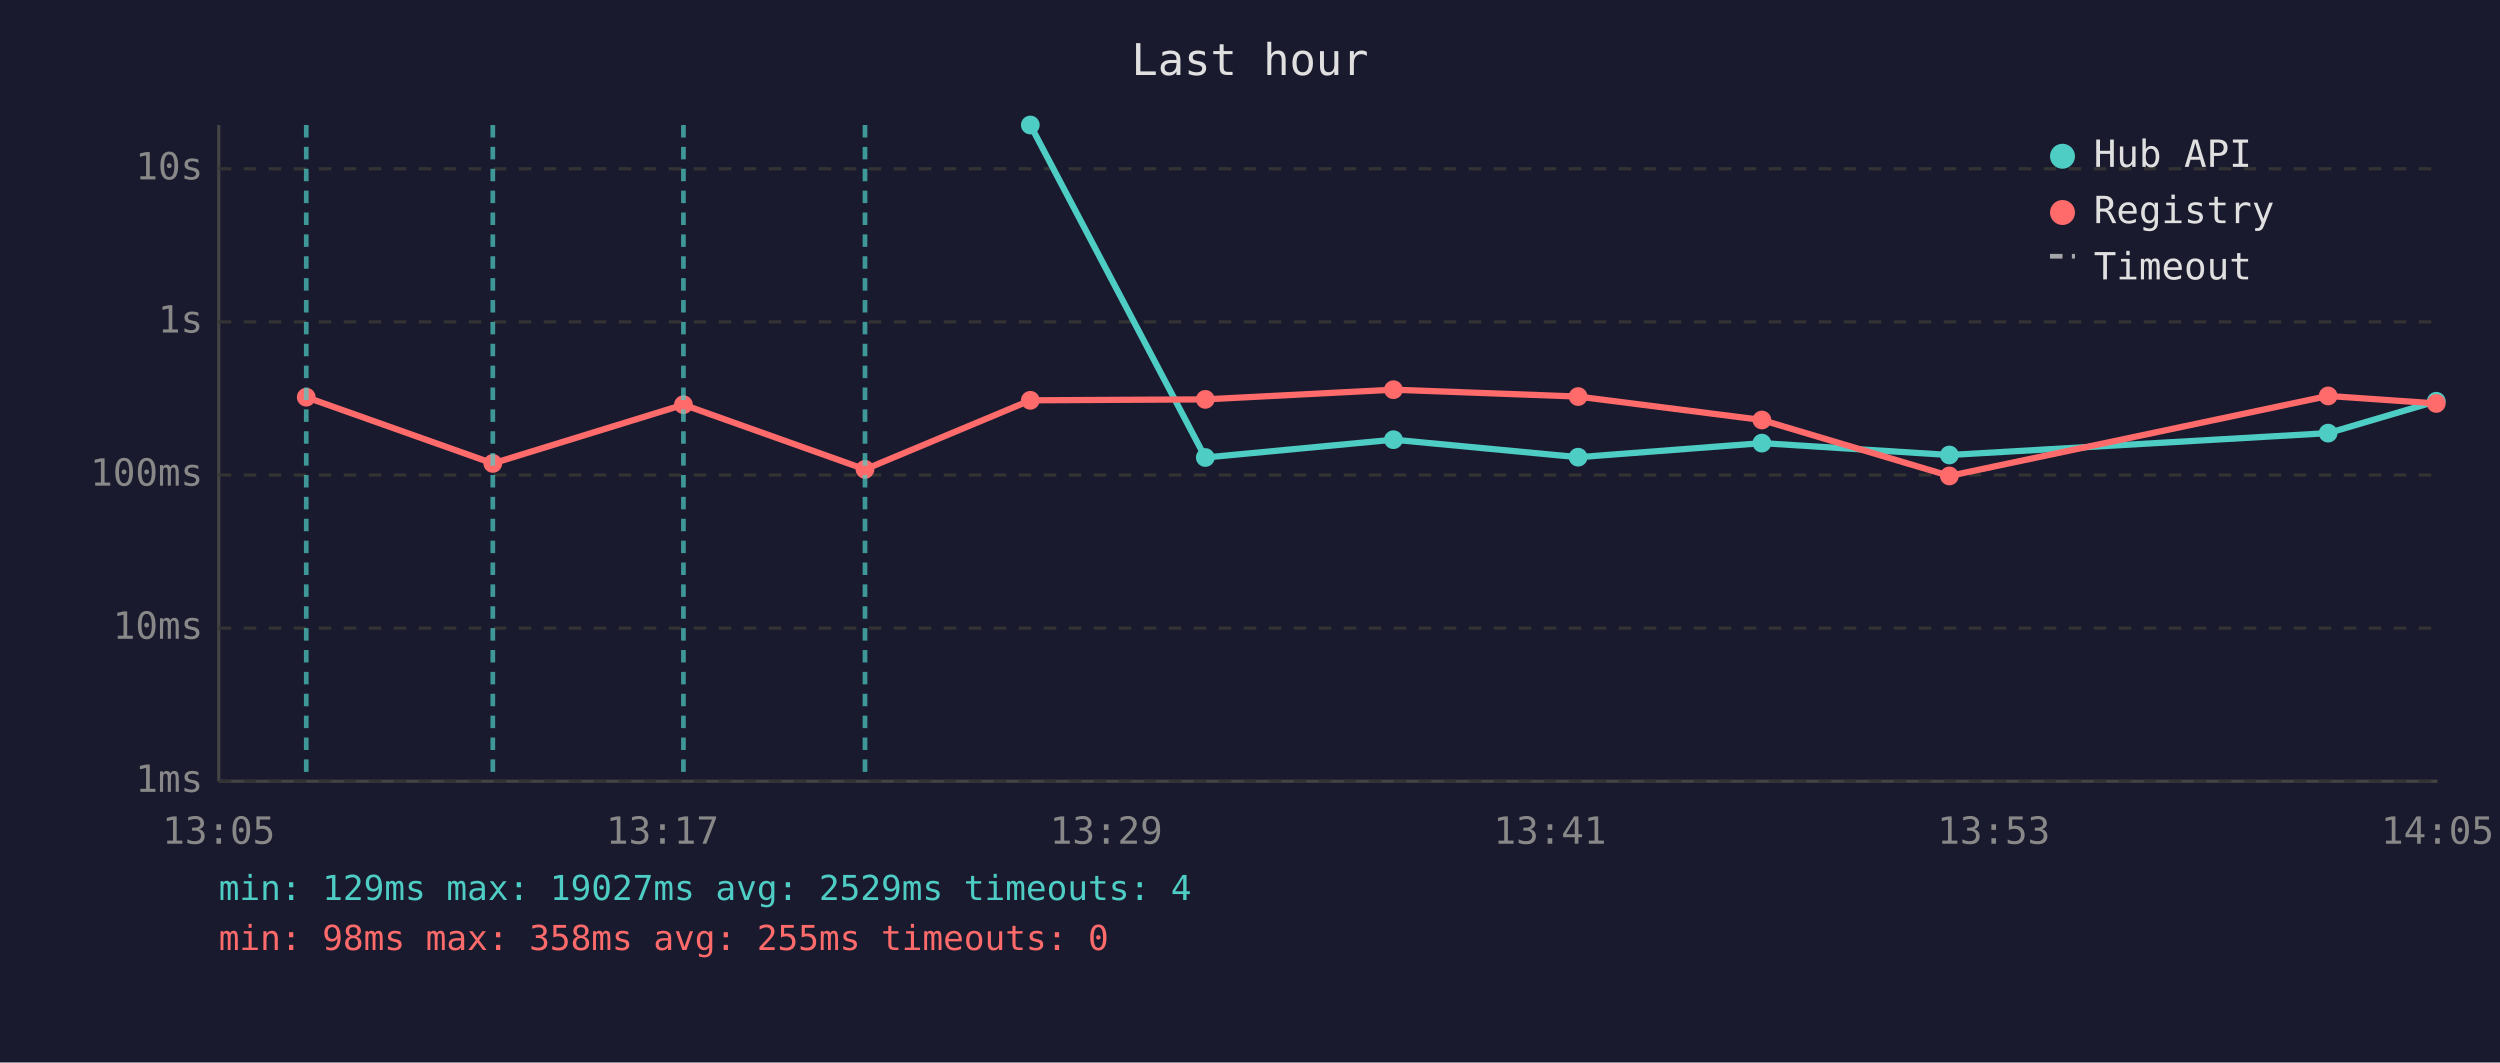
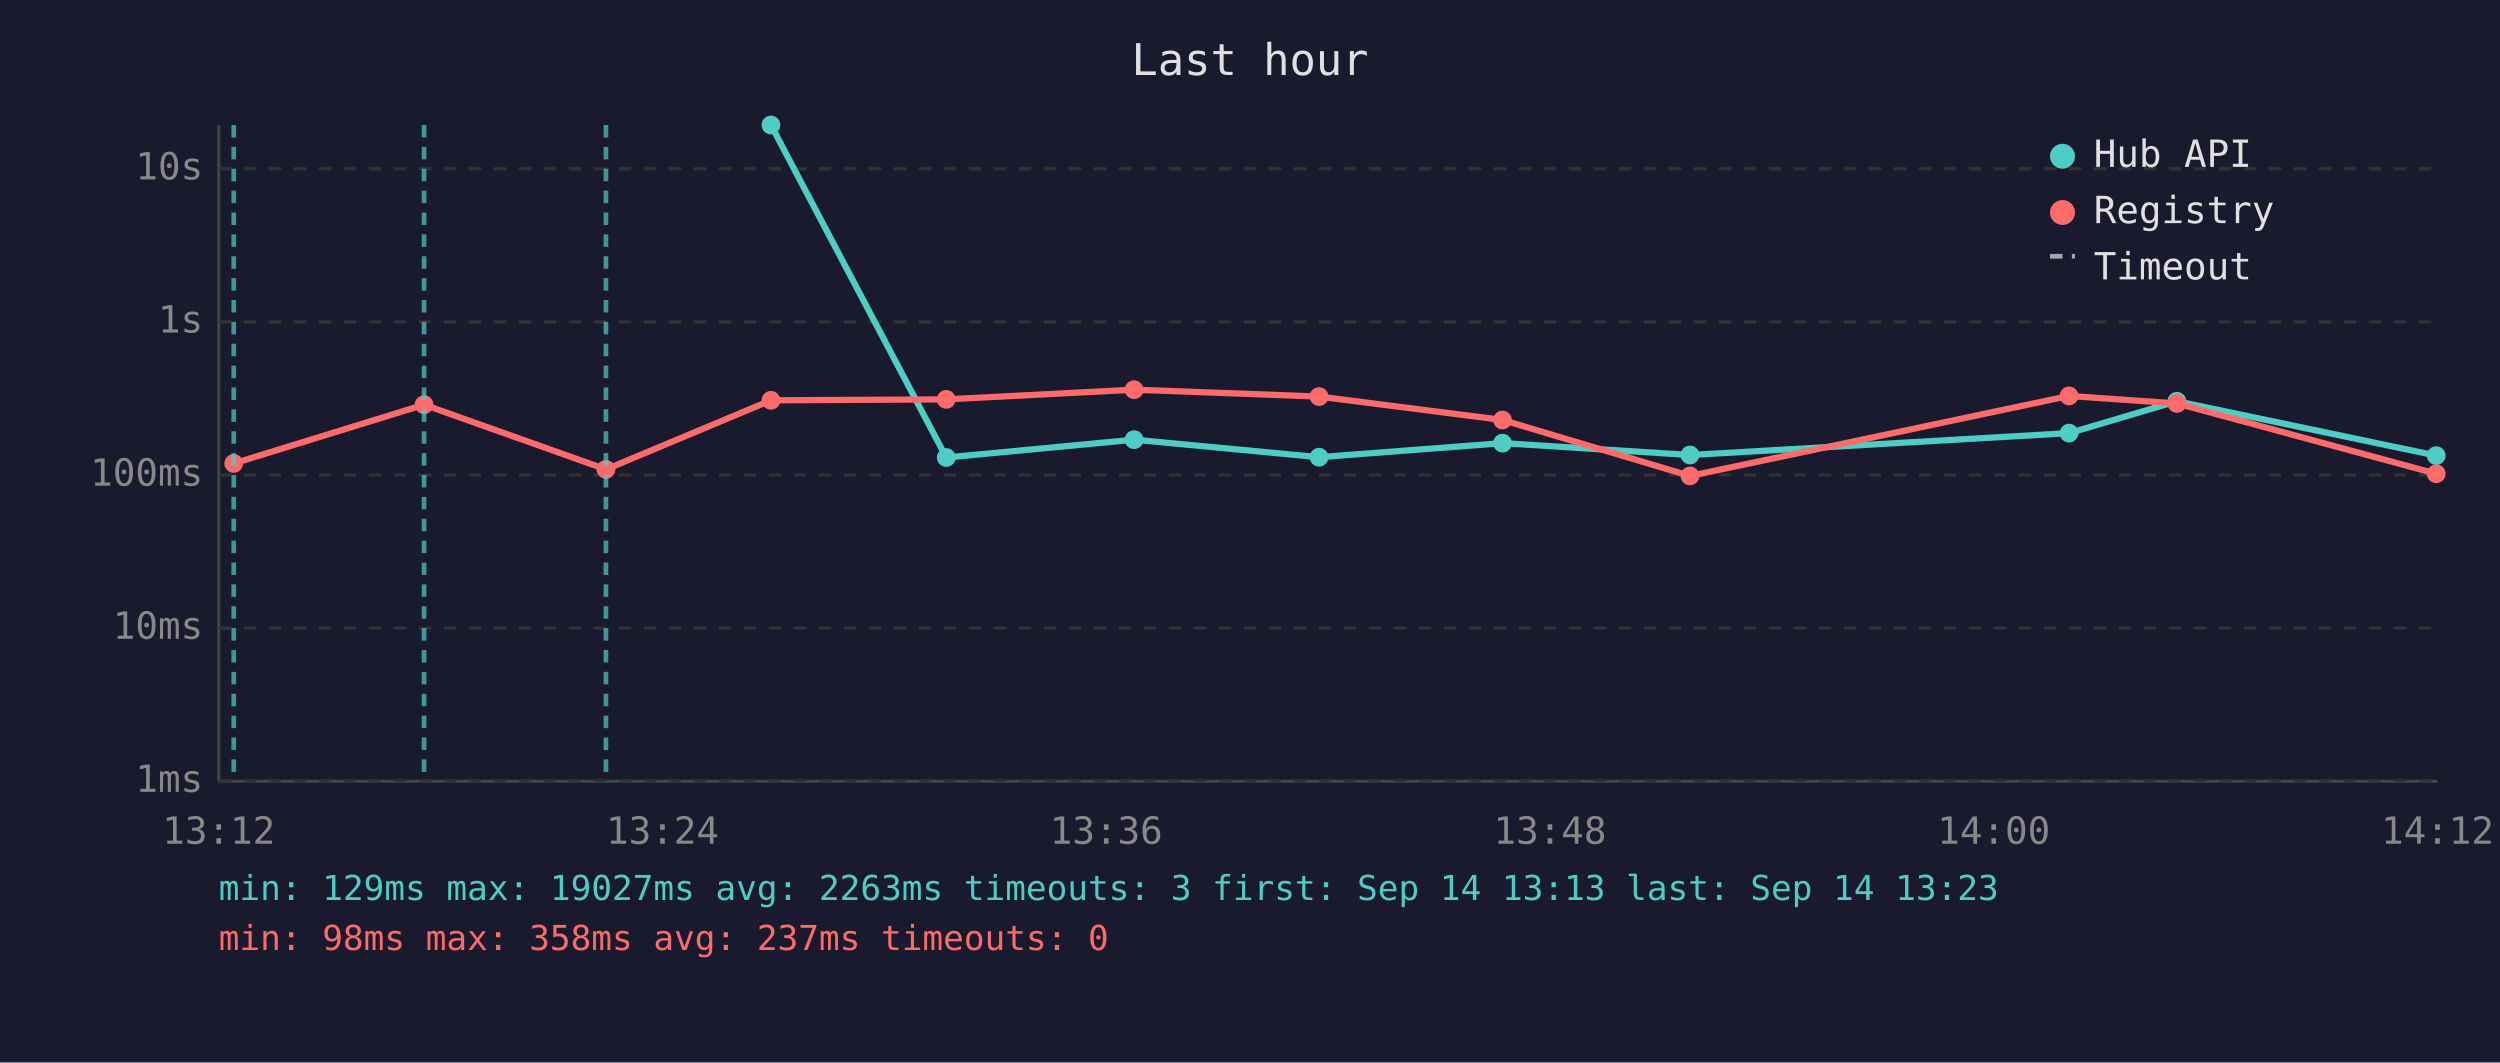
<svg xmlns="http://www.w3.org/2000/svg" viewBox="0 0 800 340" font-family="monospace" font-size="12">
  <rect width="800" height="340" fill="#1a1a2e" />
  <text x="400" y="24" fill="#e0e0e0" font-size="14" text-anchor="middle">Last hour</text>
  <line x1="70" y1="40" x2="70" y2="250" stroke="#444" stroke-width="1" />
  <line x1="70" y1="250" x2="780" y2="250" stroke="#444" stroke-width="1" />
  <line x1="70" y1="250" x2="780" y2="250" stroke="#333" stroke-width="1" stroke-dasharray="4" />
  <text x="65" y="250" fill="#888" text-anchor="end" dominant-baseline="middle">1ms</text>
  <line x1="70" y1="201" x2="780" y2="201" stroke="#333" stroke-width="1" stroke-dasharray="4" />
  <text x="65" y="201" fill="#888" text-anchor="end" dominant-baseline="middle">10ms</text>
  <line x1="70" y1="152" x2="780" y2="152" stroke="#333" stroke-width="1" stroke-dasharray="4" />
  <text x="65" y="152" fill="#888" text-anchor="end" dominant-baseline="middle">100ms</text>
  <line x1="70" y1="103" x2="780" y2="103" stroke="#333" stroke-width="1" stroke-dasharray="4" />
  <text x="65" y="103" fill="#888" text-anchor="end" dominant-baseline="middle">1s</text>
  <line x1="70" y1="54" x2="780" y2="54" stroke="#333" stroke-width="1" stroke-dasharray="4" />
  <text x="65" y="54" fill="#888" text-anchor="end" dominant-baseline="middle">10s</text>
-   <text x="70" y="270" fill="#888" text-anchor="middle">13:05</text>
-   <text x="212" y="270" fill="#888" text-anchor="middle">13:17</text>
-   <text x="354" y="270" fill="#888" text-anchor="middle">13:29</text>
-   <text x="496" y="270" fill="#888" text-anchor="middle">13:41</text>
-   <text x="638" y="270" fill="#888" text-anchor="middle">13:53</text>
-   <text x="780" y="270" fill="#888" text-anchor="middle">14:05</text>
-   <polyline points="329.7,40.0 385.7,146.4 445.9,140.7 505.0,146.3 563.8,141.8 623.8,145.6 745.0,138.6 779.6,128.4" fill="none" stroke="#4ecdc4" stroke-width="2" opacity="1" />
-   <circle cx="329.7" cy="40.0" r="3" fill="#4ecdc4" />
-   <circle cx="385.7" cy="146.4" r="3" fill="#4ecdc4" />
-   <circle cx="445.9" cy="140.7" r="3" fill="#4ecdc4" />
-   <circle cx="505.0" cy="146.3" r="3" fill="#4ecdc4" />
-   <circle cx="563.8" cy="141.8" r="3" fill="#4ecdc4" />
-   <circle cx="623.8" cy="145.6" r="3" fill="#4ecdc4" />
-   <circle cx="745.0" cy="138.6" r="3" fill="#4ecdc4" />
-   <circle cx="779.6" cy="128.4" r="3" fill="#4ecdc4" />
-   <polyline points="98.0,127.1 157.7,148.3 218.7,129.5 276.8,150.2 329.7,128.1 385.7,127.8 445.9,124.7 505.0,126.9 563.8,134.4 623.8,152.3 745.0,126.7 779.6,129.1" fill="none" stroke="#ff6b6b" stroke-width="2" opacity="1" />
-   <circle cx="98.0" cy="127.1" r="3" fill="#ff6b6b" />
-   <circle cx="157.7" cy="148.3" r="3" fill="#ff6b6b" />
-   <circle cx="218.7" cy="129.5" r="3" fill="#ff6b6b" />
-   <circle cx="276.8" cy="150.2" r="3" fill="#ff6b6b" />
-   <circle cx="329.7" cy="128.1" r="3" fill="#ff6b6b" />
-   <circle cx="385.7" cy="127.8" r="3" fill="#ff6b6b" />
-   <circle cx="445.9" cy="124.7" r="3" fill="#ff6b6b" />
-   <circle cx="505.0" cy="126.9" r="3" fill="#ff6b6b" />
-   <circle cx="563.8" cy="134.4" r="3" fill="#ff6b6b" />
-   <circle cx="623.8" cy="152.3" r="3" fill="#ff6b6b" />
-   <circle cx="745.0" cy="126.7" r="3" fill="#ff6b6b" />
-   <circle cx="779.6" cy="129.1" r="3" fill="#ff6b6b" />
-   <line x1="98.0" y1="40" x2="98.0" y2="250" stroke="#4ecdc4" stroke-width="1.5" stroke-dasharray="4,3" opacity="0.7" />
-   <line x1="157.7" y1="40" x2="157.7" y2="250" stroke="#4ecdc4" stroke-width="1.5" stroke-dasharray="4,3" opacity="0.7" />
-   <line x1="218.7" y1="40" x2="218.7" y2="250" stroke="#4ecdc4" stroke-width="1.5" stroke-dasharray="4,3" opacity="0.7" />
-   <line x1="276.8" y1="40" x2="276.8" y2="250" stroke="#4ecdc4" stroke-width="1.5" stroke-dasharray="4,3" opacity="0.7" />
+   <text x="70" y="270" fill="#888" text-anchor="middle">13:12</text>
+   <text x="212" y="270" fill="#888" text-anchor="middle">13:24</text>
+   <text x="354" y="270" fill="#888" text-anchor="middle">13:36</text>
+   <text x="496" y="270" fill="#888" text-anchor="middle">13:48</text>
+   <text x="638" y="270" fill="#888" text-anchor="middle">14:00</text>
+   <text x="780" y="270" fill="#888" text-anchor="middle">14:12</text>
+   <polyline points="246.7,40.0 302.8,146.4 362.9,140.7 422.1,146.3 480.8,141.8 540.8,145.6 662.1,138.6 696.6,128.4 779.6,145.8" fill="none" stroke="#4ecdc4" stroke-width="2" opacity="1" />
+   <circle cx="246.7" cy="40.0" r="3" fill="#4ecdc4" />
+   <circle cx="302.8" cy="146.4" r="3" fill="#4ecdc4" />
+   <circle cx="362.9" cy="140.7" r="3" fill="#4ecdc4" />
+   <circle cx="422.1" cy="146.3" r="3" fill="#4ecdc4" />
+   <circle cx="480.8" cy="141.8" r="3" fill="#4ecdc4" />
+   <circle cx="540.8" cy="145.6" r="3" fill="#4ecdc4" />
+   <circle cx="662.1" cy="138.6" r="3" fill="#4ecdc4" />
+   <circle cx="696.6" cy="128.4" r="3" fill="#4ecdc4" />
+   <circle cx="779.6" cy="145.8" r="3" fill="#4ecdc4" />
+   <polyline points="74.8,148.3 135.7,129.5 193.9,150.2 246.7,128.1 302.8,127.8 362.9,124.7 422.1,126.9 480.8,134.4 540.8,152.3 662.1,126.7 696.6,129.1 779.6,151.6" fill="none" stroke="#ff6b6b" stroke-width="2" opacity="1" />
+   <circle cx="74.8" cy="148.3" r="3" fill="#ff6b6b" />
+   <circle cx="135.7" cy="129.5" r="3" fill="#ff6b6b" />
+   <circle cx="193.9" cy="150.2" r="3" fill="#ff6b6b" />
+   <circle cx="246.7" cy="128.1" r="3" fill="#ff6b6b" />
+   <circle cx="302.8" cy="127.8" r="3" fill="#ff6b6b" />
+   <circle cx="362.9" cy="124.7" r="3" fill="#ff6b6b" />
+   <circle cx="422.1" cy="126.9" r="3" fill="#ff6b6b" />
+   <circle cx="480.8" cy="134.4" r="3" fill="#ff6b6b" />
+   <circle cx="540.8" cy="152.3" r="3" fill="#ff6b6b" />
+   <circle cx="662.1" cy="126.7" r="3" fill="#ff6b6b" />
+   <circle cx="696.6" cy="129.1" r="3" fill="#ff6b6b" />
+   <circle cx="779.6" cy="151.6" r="3" fill="#ff6b6b" />
+   <line x1="74.8" y1="40" x2="74.8" y2="250" stroke="#4ecdc4" stroke-width="1.5" stroke-dasharray="4,3" opacity="0.7" />
+   <line x1="135.7" y1="40" x2="135.7" y2="250" stroke="#4ecdc4" stroke-width="1.5" stroke-dasharray="4,3" opacity="0.7" />
+   <line x1="193.9" y1="40" x2="193.9" y2="250" stroke="#4ecdc4" stroke-width="1.5" stroke-dasharray="4,3" opacity="0.7" />
  <circle cx="660" cy="50" r="4" fill="#4ecdc4" />
  <text x="670" y="50" fill="#e0e0e0" dominant-baseline="middle">Hub API</text>
  <circle cx="660" cy="68" r="4" fill="#ff6b6b" />
  <text x="670" y="68" fill="#e0e0e0" dominant-baseline="middle">Registry</text>
  <line x1="656" y1="82" x2="664" y2="82" stroke="#e0e0e0" stroke-width="1.5" stroke-dasharray="4,3" opacity="0.7" />
  <text x="670" y="86" fill="#e0e0e0" dominant-baseline="middle">Timeout</text>
-   <text x="70" y="288" fill="#4ecdc4" font-size="11">min: 129ms  max: 19027ms  avg: 2529ms  timeouts: 4</text>
-   <text x="70" y="304" fill="#ff6b6b" font-size="11">min: 98ms  max: 358ms  avg: 255ms  timeouts: 0</text>
+   <text x="70" y="288" fill="#4ecdc4" font-size="11">min: 129ms  max: 19027ms  avg: 2263ms  timeouts: 3  first: Sep 14 13:13  last: Sep 14 13:23</text>
+   <text x="70" y="304" fill="#ff6b6b" font-size="11">min: 98ms  max: 358ms  avg: 237ms  timeouts: 0</text>
</svg>
